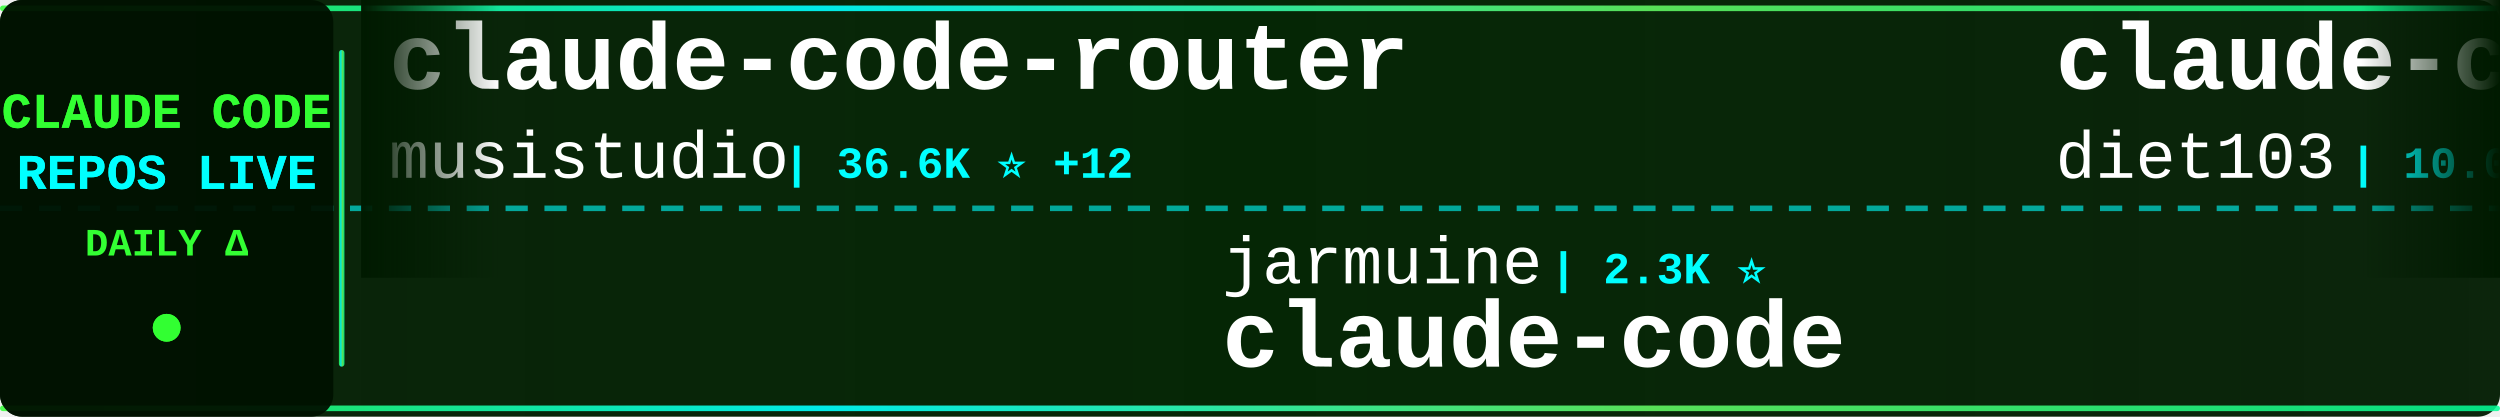
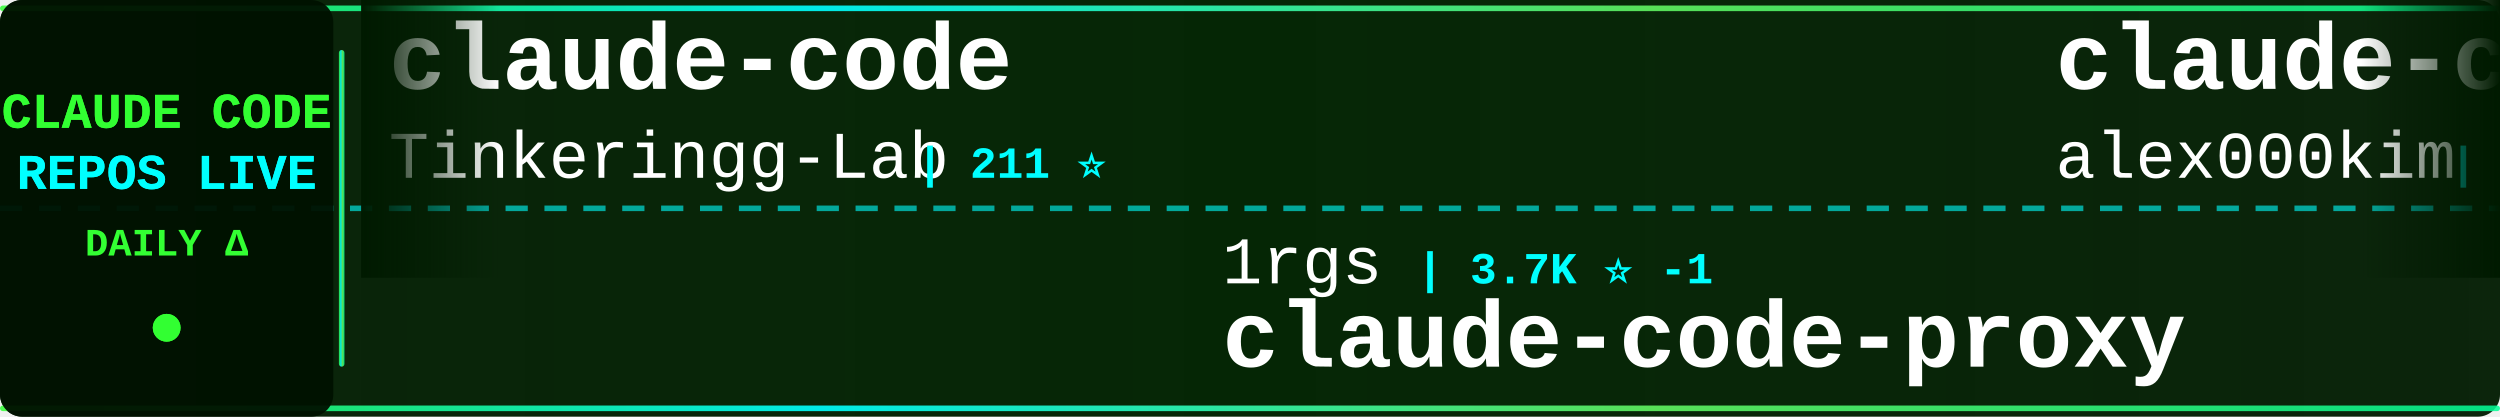
<svg xmlns="http://www.w3.org/2000/svg" width="900" height="150">
  <defs>
    <linearGradient id="tickerBg" x1="0%" y1="0%" x2="100%" y2="0%">
      <stop offset="0%" style="stop-color:#001a00;stop-opacity:0.95" />
      <stop offset="50%" style="stop-color:#002200;stop-opacity:0.98" />
      <stop offset="100%" style="stop-color:#001a00;stop-opacity:0.95" />
    </linearGradient>
    <linearGradient id="borderGrad" x1="0%" y1="0%" x2="100%" y2="0%">
      <stop offset="0%" style="stop-color:#33ff33;stop-opacity:0.85">
        <animate attributeName="stop-opacity" values="0.85;1;0.85" dur="2s" repeatCount="indefinite" />
      </stop>
      <stop offset="33%" style="stop-color:#00ffff;stop-opacity:0.9">
        <animate attributeName="stop-opacity" values="0.9;1;0.9" dur="2.2s" repeatCount="indefinite" />
      </stop>
      <stop offset="66%" style="stop-color:#66ff66;stop-opacity:0.85">
        <animate attributeName="stop-opacity" values="0.85;1;0.85" dur="1.8s" repeatCount="indefinite" />
      </stop>
      <stop offset="100%" style="stop-color:#00ff99;stop-opacity:0.85">
        <animate attributeName="stop-opacity" values="0.85;1;0.85" dur="2s" repeatCount="indefinite" />
      </stop>
    </linearGradient>
    <filter id="textGlow">
      <feGaussianBlur stdDeviation="0.1" result="coloredBlur" />
      <feMerge>
        <feMergeNode in="coloredBlur" />
        <feMergeNode in="SourceGraphic" />
      </feMerge>
    </filter>
    <filter id="metricGlow">
      <feGaussianBlur stdDeviation="0.2" result="coloredBlur" />
      <feMerge>
        <feMergeNode in="coloredBlur" />
        <feMergeNode in="SourceGraphic" />
      </feMerge>
    </filter>
    <linearGradient id="leftFade" x1="0%" y1="0%" x2="100%" y2="0%">
      <stop offset="0%" style="stop-color:#001a00;stop-opacity:1" />
      <stop offset="100%" style="stop-color:#001a00;stop-opacity:0" />
    </linearGradient>
    <linearGradient id="rightFade" x1="0%" y1="0%" x2="100%" y2="0%">
      <stop offset="0%" style="stop-color:#001a00;stop-opacity:0" />
      <stop offset="100%" style="stop-color:#001a00;stop-opacity:1" />
    </linearGradient>
  </defs>
  <rect width="900" height="150" fill="url(#tickerBg)" rx="8" />
  <rect x="0" y="2" width="900" height="2" fill="url(#borderGrad)" rx="1" />
  <rect x="0" y="146" width="900" height="2" fill="url(#borderGrad)" rx="1" />
  <line x1="0" y1="75" x2="900" y2="75" stroke="#00ffff" stroke-width="2" stroke-dasharray="8 6" opacity="0.6" />
  <rect x="0" y="0" width="120" height="150" fill="#001100" opacity="0.95" rx="8" />
  <text x="60" y="46" font-family="'Courier New', monospace" font-size="18" font-weight="bold" fill="#33ff33" text-anchor="middle" filter="url(#textGlow)">
    CLAUDE CODE
  </text>
  <text x="60" y="68" font-family="'Courier New', monospace" font-size="18" font-weight="bold" fill="#00ffff" text-anchor="middle" filter="url(#textGlow)">
    REPOS LIVE
  </text>
  <text x="60" y="92" font-family="'Courier New', monospace" font-size="14" font-weight="bold" fill="#33ff33" text-anchor="middle">
    DAILY Δ
  </text>
  <circle cx="60" cy="118" r="5" fill="#33ff33" filter="url(#metricGlow)">
    <animate attributeName="r" values="4;6;4" dur="1.5s" repeatCount="indefinite" />
    <animate attributeName="opacity" values="0.6;1;0.6" dur="1.5s" repeatCount="indefinite" />
  </circle>
  <rect x="122" y="18" width="2" height="114" fill="url(#borderGrad)" rx="1" />
  <clipPath id="tickerClip">
    <rect x="130" y="0" width="770" height="150" />
  </clipPath>
  <g clip-path="url(#tickerClip)">
    <g id="tickerItems">
      <animateTransform attributeName="transform" attributeType="XML" type="translate" from="0 0" to="-3000 0" dur="54s" repeatCount="indefinite" />
      <g transform="translate(0, 0)">
-         <text x="140" y="32" font-family="'Courier New', monospace" font-size="34" font-weight="bold" fill="#ffffff">claude-code-router</text>
-         <text x="140" y="64" font-family="'Courier New', monospace" font-size="24" font-weight="normal" fill="#ffffff" opacity="1.0">musistudio</text>
-         <text x="282" y="64" font-family="'Courier New', monospace" font-size="16" font-weight="bold" fill="#00ffff"> | 36.6K ⭐ +12</text>
+         <text x="140" y="32" font-family="'Courier New', monospace" font-size="34" font-weight="bold" fill="#ffffff">claude-code</text>
+         <text x="140" y="64" font-family="'Courier New', monospace" font-size="24" font-weight="normal" fill="#ffffff" opacity="1.0">Tinkeringg-Lab</text>
+         <text x="330" y="64" font-family="'Courier New', monospace" font-size="16" font-weight="bold" fill="#00ffff"> | 211 ⭐</text>
      </g>
      <g transform="translate(300, 0)">
-         <text x="140" y="102" font-family="'Courier New', monospace" font-size="24" font-weight="normal" fill="#ffffff" opacity="1.0">jarmuine</text>
-         <text x="258" y="102" font-family="'Courier New', monospace" font-size="16" font-weight="bold" fill="#00ffff"> | 2.3K ⭐</text>
+         <text x="140" y="102" font-family="'Courier New', monospace" font-size="24" font-weight="normal" fill="#ffffff" opacity="1.0">1rgs</text>
+         <text x="210" y="102" font-family="'Courier New', monospace" font-size="16" font-weight="bold" fill="#00ffff"> | 3.7K ⭐ -1</text>
+         <text x="140" y="132" font-family="'Courier New', monospace" font-size="34" font-weight="bold" fill="#ffffff">claude-code-proxy</text>
+       </g>
+       <g transform="translate(600, 0)">
+         <text x="140" y="32" font-family="'Courier New', monospace" font-size="34" font-weight="bold" fill="#ffffff">claude-code</text>
+         <text x="140" y="64" font-family="'Courier New', monospace" font-size="24" font-weight="normal" fill="#ffffff" opacity="1.0">alex000kim</text>
+         <text x="282" y="64" font-family="'Courier New', monospace" font-size="16" font-weight="bold" fill="#00ffff"> | 231 ⭐</text>
+       </g>
+       <g transform="translate(900, 0)">
+         <text x="140" y="102" font-family="'Courier New', monospace" font-size="24" font-weight="normal" fill="#ffffff" opacity="1.0">tanbiralam</text>
+         <text x="282" y="102" font-family="'Courier New', monospace" font-size="16" font-weight="bold" fill="#00ffff"> | 2.1K ⭐ +2</text>
        <text x="140" y="132" font-family="'Courier New', monospace" font-size="34" font-weight="bold" fill="#ffffff">claude-code</text>
      </g>
-       <g transform="translate(600, 0)">
-         <text x="140" y="32" font-family="'Courier New', monospace" font-size="34" font-weight="bold" fill="#ffffff">claude-code-infrastructu...</text>
-         <text x="140" y="64" font-family="'Courier New', monospace" font-size="24" font-weight="normal" fill="#ffffff" opacity="1.0">diet103</text>
-         <text x="246" y="64" font-family="'Courier New', monospace" font-size="16" font-weight="bold" fill="#00ffff"> | 10.0K ⭐</text>
-       </g>
-       <g transform="translate(900, 0)">
-         <text x="140" y="102" font-family="'Courier New', monospace" font-size="24" font-weight="normal" fill="#ffffff" opacity="1.0">centminmod</text>
-         <text x="282" y="102" font-family="'Courier New', monospace" font-size="16" font-weight="bold" fill="#00ffff"> | 2.6K ⭐</text>
-         <text x="140" y="132" font-family="'Courier New', monospace" font-size="34" font-weight="bold" fill="#ffffff">my-claude-code-setup</text>
-       </g>
      <g transform="translate(1200, 0)">
-         <text x="140" y="32" font-family="'Courier New', monospace" font-size="34" font-weight="bold" fill="#ffffff">claude-code-local</text>
-         <text x="140" y="64" font-family="'Courier New', monospace" font-size="24" font-weight="normal" fill="#ffffff" opacity="1.0">nicedreamzapp</text>
-         <text x="318" y="64" font-family="'Courier New', monospace" font-size="16" font-weight="bold" fill="#00ffff"> | 3.2K ⭐ +3</text>
+         <text x="140" y="32" font-family="'Courier New', monospace" font-size="34" font-weight="bold" fill="#ffffff">awesome-claude-code</text>
+         <text x="140" y="64" font-family="'Courier New', monospace" font-size="24" font-weight="normal" fill="#ffffff" opacity="1.0">jqueryscript</text>
+         <text x="306" y="64" font-family="'Courier New', monospace" font-size="16" font-weight="bold" fill="#00ffff"> | 497 ⭐</text>
      </g>
      <g transform="translate(1500, 0)">
-         <text x="140" y="102" font-family="'Courier New', monospace" font-size="24" font-weight="normal" fill="#ffffff" opacity="1.0">VILA-Lab</text>
-         <text x="258" y="102" font-family="'Courier New', monospace" font-size="16" font-weight="bold" fill="#00ffff"> | 2.0K ⭐</text>
-         <text x="140" y="132" font-family="'Courier New', monospace" font-size="34" font-weight="bold" fill="#ffffff">Dive-into-Claude-Code</text>
+         <text x="140" y="102" font-family="'Courier New', monospace" font-size="24" font-weight="normal" fill="#ffffff" opacity="1.0">Maciek-roboblog</text>
+         <text x="342" y="102" font-family="'Courier New', monospace" font-size="16" font-weight="bold" fill="#00ffff"> | 8.6K ⭐</text>
+         <text x="140" y="132" font-family="'Courier New', monospace" font-size="34" font-weight="bold" fill="#ffffff">Claude-Code-Usage-Monito...</text>
      </g>
      <g transform="translate(1800, 0)">
-         <text x="140" y="32" font-family="'Courier New', monospace" font-size="34" font-weight="bold" fill="#ffffff">claude-howto</text>
-         <text x="140" y="64" font-family="'Courier New', monospace" font-size="24" font-weight="normal" fill="#ffffff" opacity="1.0">luongnv89</text>
-         <text x="270" y="64" font-family="'Courier New', monospace" font-size="16" font-weight="bold" fill="#00ffff"> | 41.0K ⭐ +41.0K</text>
+         <text x="140" y="32" font-family="'Courier New', monospace" font-size="34" font-weight="bold" fill="#ffffff">claude-code-my-workflow</text>
+         <text x="140" y="64" font-family="'Courier New', monospace" font-size="24" font-weight="normal" fill="#ffffff" opacity="1.0">pedrohcgs</text>
+         <text x="270" y="64" font-family="'Courier New', monospace" font-size="16" font-weight="bold" fill="#00ffff"> | 1.5K ⭐ +1</text>
      </g>
      <g transform="translate(2100, 0)">
-         <text x="140" y="102" font-family="'Courier New', monospace" font-size="24" font-weight="normal" fill="#ffffff" opacity="1.0">VoltAgent</text>
-         <text x="270" y="102" font-family="'Courier New', monospace" font-size="16" font-weight="bold" fill="#00ffff"> | 24.2K ⭐ +12</text>
-         <text x="140" y="132" font-family="'Courier New', monospace" font-size="34" font-weight="bold" fill="#ffffff">awesome-claude-code-suba...</text>
+         <text x="140" y="102" font-family="'Courier New', monospace" font-size="24" font-weight="normal" fill="#ffffff" opacity="1.0">ding113</text>
+         <text x="246" y="102" font-family="'Courier New', monospace" font-size="16" font-weight="bold" fill="#00ffff"> | 3.3K ⭐</text>
+         <text x="140" y="132" font-family="'Courier New', monospace" font-size="34" font-weight="bold" fill="#ffffff">claude-code-hub</text>
      </g>
      <g transform="translate(2400, 0)">
-         <text x="140" y="32" font-family="'Courier New', monospace" font-size="34" font-weight="bold" fill="#ffffff">claude-code</text>
-         <text x="140" y="64" font-family="'Courier New', monospace" font-size="24" font-weight="normal" fill="#ffffff" opacity="1.0">T-Lab-CUHKSZ</text>
-         <text x="306" y="64" font-family="'Courier New', monospace" font-size="16" font-weight="bold" fill="#00ffff"> | 328 ⭐</text>
+         <text x="140" y="32" font-family="'Courier New', monospace" font-size="34" font-weight="bold" fill="#ffffff">edmunds-claude-code</text>
+         <text x="140" y="64" font-family="'Courier New', monospace" font-size="24" font-weight="normal" fill="#ffffff" opacity="1.0">edmund-io</text>
+         <text x="270" y="64" font-family="'Courier New', monospace" font-size="16" font-weight="bold" fill="#00ffff"> | 1.5K ⭐</text>
      </g>
      <g transform="translate(2700, 0)">
-         <text x="140" y="102" font-family="'Courier New', monospace" font-size="24" font-weight="normal" fill="#ffffff" opacity="1.0">isboyjc</text>
-         <text x="246" y="102" font-family="'Courier New', monospace" font-size="16" font-weight="bold" fill="#00ffff"> | 161 ⭐</text>
-         <text x="140" y="132" font-family="'Courier New', monospace" font-size="34" font-weight="bold" fill="#ffffff">claude-code</text>
+         <text x="140" y="102" font-family="'Courier New', monospace" font-size="24" font-weight="normal" fill="#ffffff" opacity="1.0">shareAI-lab</text>
+         <text x="294" y="102" font-family="'Courier New', monospace" font-size="16" font-weight="bold" fill="#00ffff"> | 74.0K ⭐ +39</text>
+         <text x="140" y="132" font-family="'Courier New', monospace" font-size="34" font-weight="bold" fill="#ffffff">learn-claude-code</text>
      </g>
      <g transform="translate(3000, 0)">
-         <text x="140" y="32" font-family="'Courier New', monospace" font-size="34" font-weight="bold" fill="#ffffff">claude-code-router</text>
-         <text x="140" y="64" font-family="'Courier New', monospace" font-size="24" font-weight="normal" fill="#ffffff" opacity="1.0">musistudio</text>
-         <text x="282" y="64" font-family="'Courier New', monospace" font-size="16" font-weight="bold" fill="#00ffff"> | 36.6K ⭐ +12</text>
+         <text x="140" y="32" font-family="'Courier New', monospace" font-size="34" font-weight="bold" fill="#ffffff">claude-code</text>
+         <text x="140" y="64" font-family="'Courier New', monospace" font-size="24" font-weight="normal" fill="#ffffff" opacity="1.0">Tinkeringg-Lab</text>
+         <text x="330" y="64" font-family="'Courier New', monospace" font-size="16" font-weight="bold" fill="#00ffff"> | 211 ⭐</text>
      </g>
      <g transform="translate(3300, 0)">
-         <text x="140" y="102" font-family="'Courier New', monospace" font-size="24" font-weight="normal" fill="#ffffff" opacity="1.0">jarmuine</text>
-         <text x="258" y="102" font-family="'Courier New', monospace" font-size="16" font-weight="bold" fill="#00ffff"> | 2.3K ⭐</text>
-         <text x="140" y="132" font-family="'Courier New', monospace" font-size="34" font-weight="bold" fill="#ffffff">claude-code</text>
+         <text x="140" y="102" font-family="'Courier New', monospace" font-size="24" font-weight="normal" fill="#ffffff" opacity="1.0">1rgs</text>
+         <text x="210" y="102" font-family="'Courier New', monospace" font-size="16" font-weight="bold" fill="#00ffff"> | 3.7K ⭐ -1</text>
+         <text x="140" y="132" font-family="'Courier New', monospace" font-size="34" font-weight="bold" fill="#ffffff">claude-code-proxy</text>
      </g>
      <g transform="translate(3600, 0)">
-         <text x="140" y="32" font-family="'Courier New', monospace" font-size="34" font-weight="bold" fill="#ffffff">claude-code-infrastructu...</text>
-         <text x="140" y="64" font-family="'Courier New', monospace" font-size="24" font-weight="normal" fill="#ffffff" opacity="1.0">diet103</text>
-         <text x="246" y="64" font-family="'Courier New', monospace" font-size="16" font-weight="bold" fill="#00ffff"> | 10.0K ⭐</text>
+         <text x="140" y="32" font-family="'Courier New', monospace" font-size="34" font-weight="bold" fill="#ffffff">claude-code</text>
+         <text x="140" y="64" font-family="'Courier New', monospace" font-size="24" font-weight="normal" fill="#ffffff" opacity="1.0">alex000kim</text>
+         <text x="282" y="64" font-family="'Courier New', monospace" font-size="16" font-weight="bold" fill="#00ffff"> | 231 ⭐</text>
      </g>
      <g transform="translate(3900, 0)">
-         <text x="140" y="102" font-family="'Courier New', monospace" font-size="24" font-weight="normal" fill="#ffffff" opacity="1.0">centminmod</text>
-         <text x="282" y="102" font-family="'Courier New', monospace" font-size="16" font-weight="bold" fill="#00ffff"> | 2.6K ⭐</text>
-         <text x="140" y="132" font-family="'Courier New', monospace" font-size="34" font-weight="bold" fill="#ffffff">my-claude-code-setup</text>
+         <text x="140" y="102" font-family="'Courier New', monospace" font-size="24" font-weight="normal" fill="#ffffff" opacity="1.0">tanbiralam</text>
+         <text x="282" y="102" font-family="'Courier New', monospace" font-size="16" font-weight="bold" fill="#00ffff"> | 2.1K ⭐ +2</text>
+         <text x="140" y="132" font-family="'Courier New', monospace" font-size="34" font-weight="bold" fill="#ffffff">claude-code</text>
      </g>
    </g>
  </g>
  <rect x="130" y="0" width="50" height="100" fill="url(#leftFade)" />
  <rect x="850" y="0" width="50" height="100" fill="url(#rightFade)" />
</svg>
